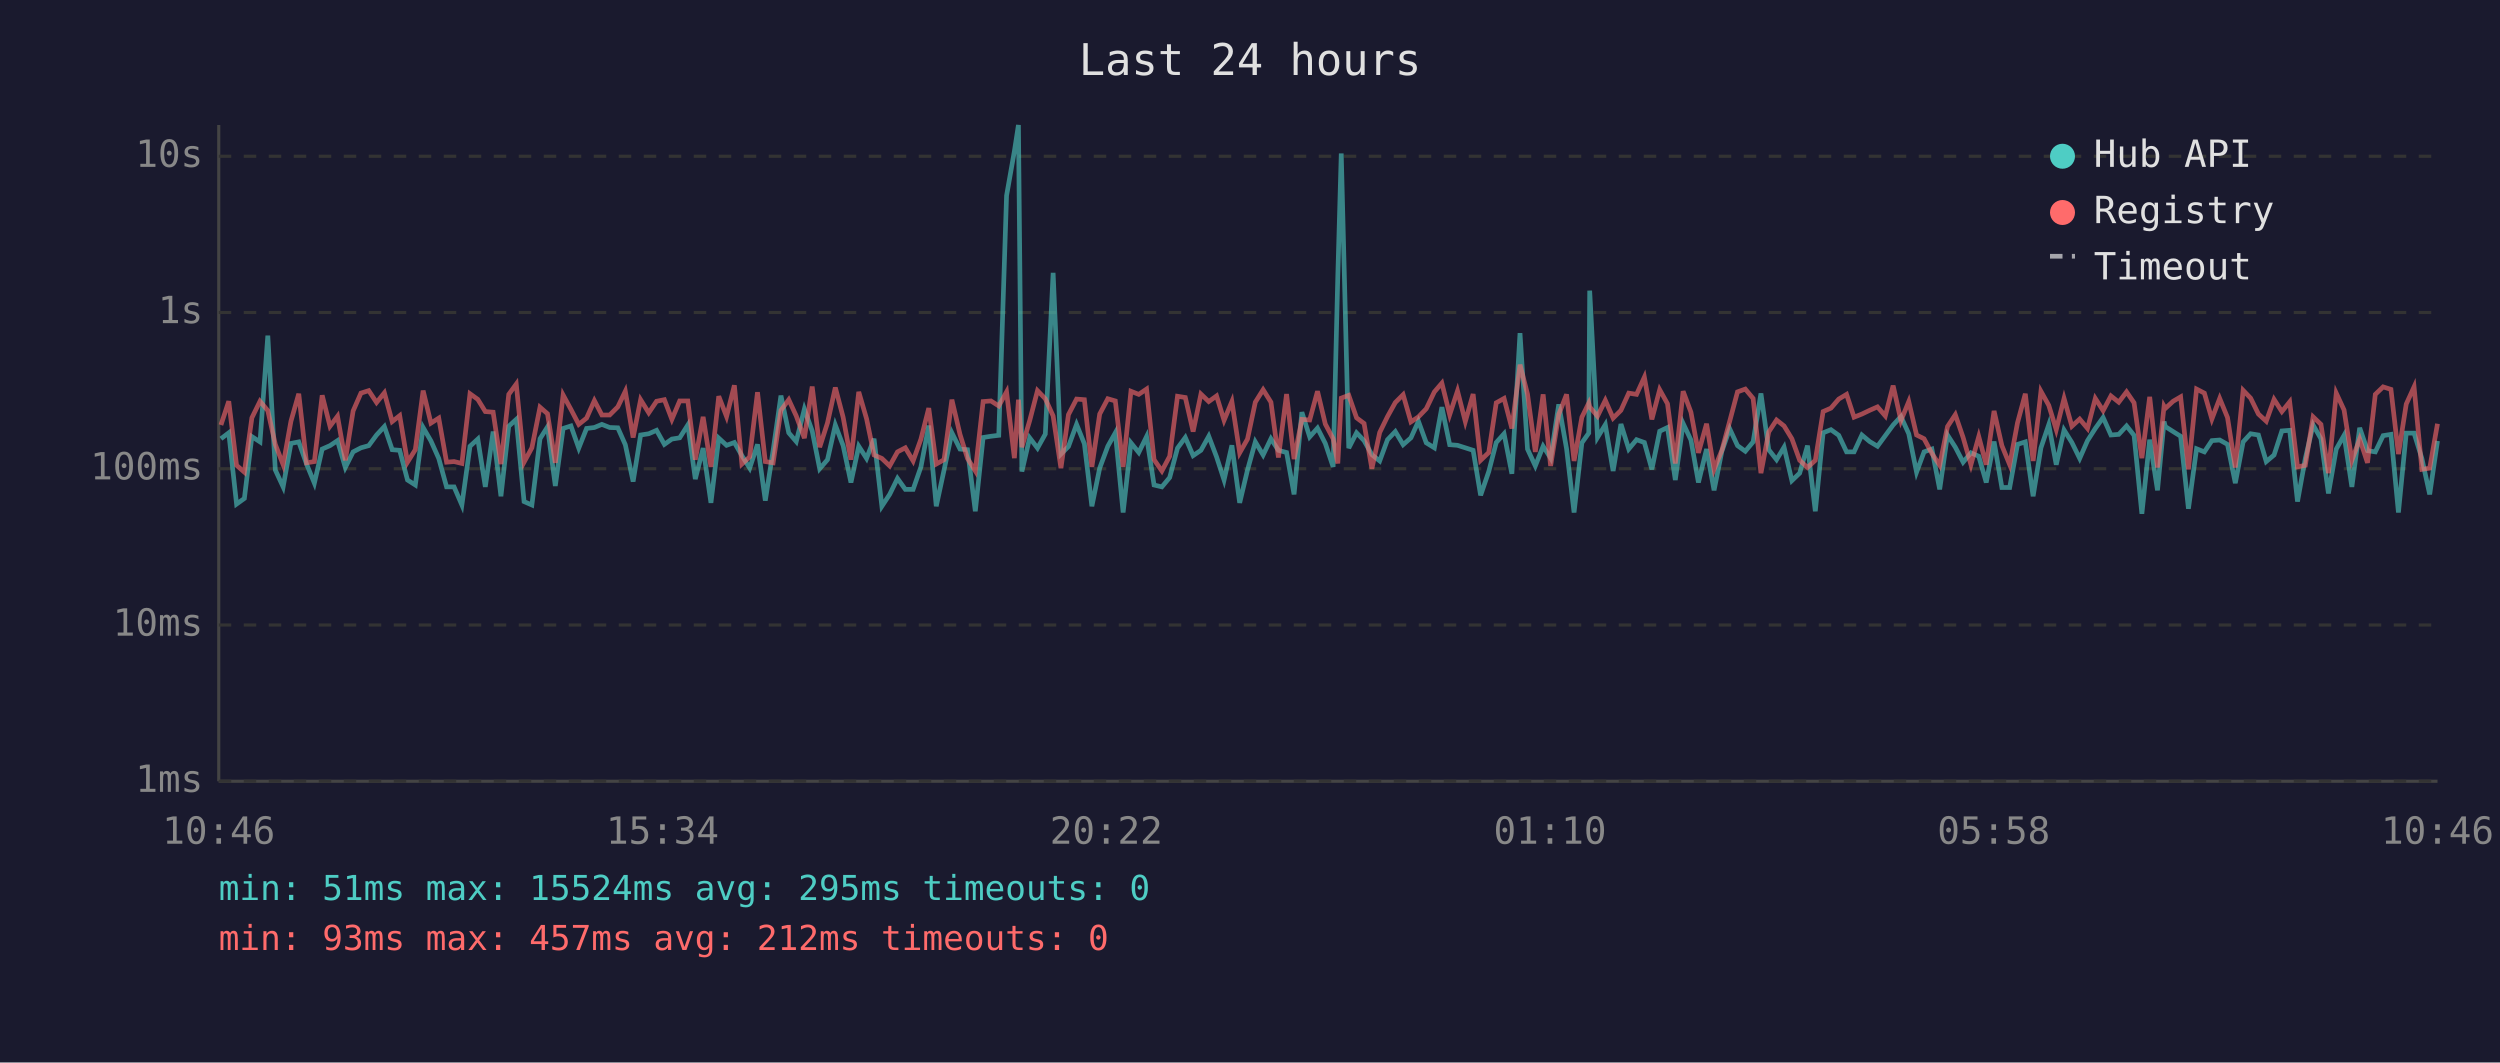
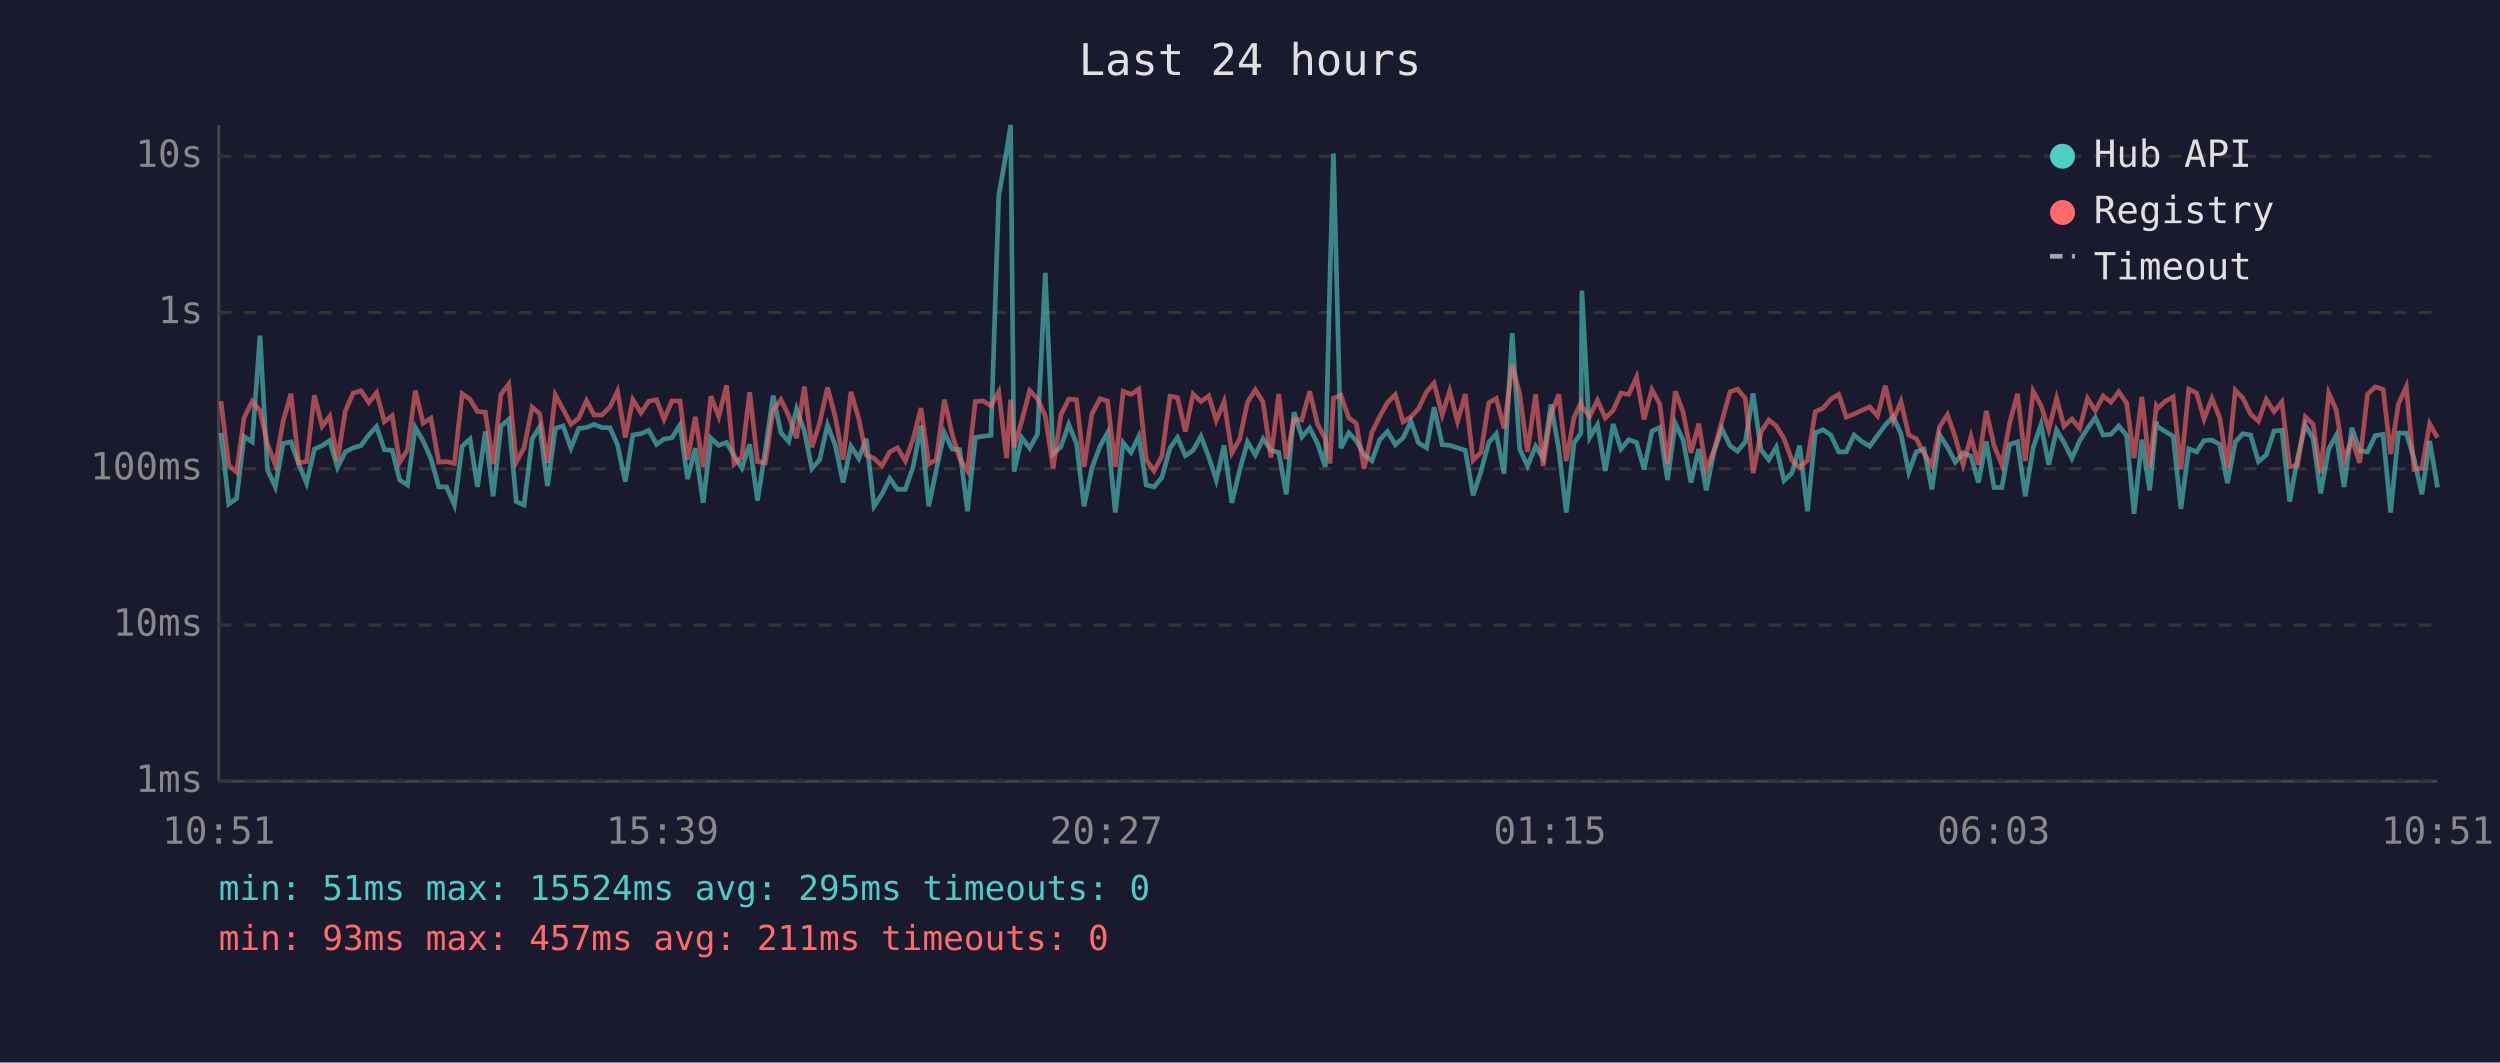
<svg xmlns="http://www.w3.org/2000/svg" viewBox="0 0 800 340" font-family="monospace" font-size="12">
  <rect width="800" height="340" fill="#1a1a2e" />
  <text x="400" y="24" fill="#e0e0e0" font-size="14" text-anchor="middle">Last 24 hours</text>
  <line x1="70" y1="40" x2="70" y2="250" stroke="#444" stroke-width="1" />
  <line x1="70" y1="250" x2="780" y2="250" stroke="#444" stroke-width="1" />
  <line x1="70" y1="250" x2="780" y2="250" stroke="#333" stroke-width="1" stroke-dasharray="4" />
  <text x="65" y="250" fill="#888" text-anchor="end" dominant-baseline="middle">1ms</text>
  <line x1="70" y1="200" x2="780" y2="200" stroke="#333" stroke-width="1" stroke-dasharray="4" />
  <text x="65" y="200" fill="#888" text-anchor="end" dominant-baseline="middle">10ms</text>
  <line x1="70" y1="150" x2="780" y2="150" stroke="#333" stroke-width="1" stroke-dasharray="4" />
  <text x="65" y="150" fill="#888" text-anchor="end" dominant-baseline="middle">100ms</text>
  <line x1="70" y1="100" x2="780" y2="100" stroke="#333" stroke-width="1" stroke-dasharray="4" />
  <text x="65" y="100" fill="#888" text-anchor="end" dominant-baseline="middle">1s</text>
  <line x1="70" y1="50" x2="780" y2="50" stroke="#333" stroke-width="1" stroke-dasharray="4" />
  <text x="65" y="50" fill="#888" text-anchor="end" dominant-baseline="middle">10s</text>
-   <text x="70" y="270" fill="#888" text-anchor="middle">10:46</text>
-   <text x="212" y="270" fill="#888" text-anchor="middle">15:34</text>
-   <text x="354" y="270" fill="#888" text-anchor="middle">20:22</text>
-   <text x="496" y="270" fill="#888" text-anchor="middle">01:10</text>
-   <text x="638" y="270" fill="#888" text-anchor="middle">05:58</text>
-   <text x="780" y="270" fill="#888" text-anchor="middle">10:46</text>
-   <polyline points="70.7,140.4 73.2,138.5 75.7,161.3 78.2,159.5 80.6,139.7 83.2,141.4 85.7,107.4 88.1,150.4 90.6,155.8 93.1,141.9 95.6,141.4 98.1,148.5 100.6,154.6 103.1,143.7 105.6,142.6 108.0,141.0 110.5,149.6 113.0,144.6 115.5,143.3 118.0,142.6 120.5,139.2 123.0,136.5 125.5,143.9 127.9,144.1 130.4,153.6 132.9,155.2 135.4,136.8 137.9,141.1 140.4,146.7 142.9,155.8 145.3,155.8 147.8,161.6 150.4,142.8 152.9,140.5 155.3,155.8 157.8,138.1 160.3,158.8 162.8,136.4 165.2,134.2 167.7,160.5 170.2,161.6 172.8,140.4 175.2,136.6 177.7,155.5 180.2,137.1 182.7,136.3 185.2,143.4 187.7,137.1 190.2,136.8 192.6,135.8 195.1,136.8 197.7,136.9 200.1,142.3 202.6,154.1 205.0,139.2 207.6,138.8 210.1,137.7 212.6,142.2 215.0,140.5 217.5,140.1 220.1,136.0 222.5,153.3 225.0,143.4 227.5,160.9 230.0,140.2 232.5,142.5 235.0,141.6 237.4,145.8 239.9,149.8 242.4,142.2 244.9,160.2 247.4,144.1 249.9,126.6 252.4,138.5 254.8,141.3 257.4,130.9 259.9,137.9 262.3,150.0 264.8,147.1 267.3,136.0 269.8,142.6 272.3,154.4 274.8,142.8 277.3,146.7 279.7,140.4 282.2,162.0 284.7,158.2 287.2,153.1 289.7,156.6 292.2,156.6 294.7,149.4 297.2,136.2 299.6,162.0 302.1,150.4 304.6,138.5 307.2,143.7 309.6,143.9 312.1,163.6 314.6,140.0 317.1,139.6 319.6,139.3 322.1,62.6 324.6,48.4 325.9,40.0 327.0,150.9 329.5,140.1 332.0,143.4 334.5,138.9 337.0,87.3 339.5,145.3 341.9,142.9 344.5,135.8 347.0,142.0 349.4,162.0 351.9,149.8 354.5,142.8 356.9,138.5 359.4,164.0 361.9,141.7 364.4,144.8 366.9,139.7 369.3,155.2 371.8,155.8 374.3,152.8 376.8,143.4 379.3,140.0 381.8,145.8 384.3,144.1 386.8,139.6 389.3,146.2 391.7,153.6 394.2,142.5 396.7,160.9 399.2,150.4 401.7,141.4 404.2,145.6 406.7,140.4 409.1,144.1 411.7,144.8 414.1,158.2 416.6,131.9 419.1,139.8 421.6,137.0 424.1,141.9 426.6,149.4 428.1,88.2 429.2,49.1 431.6,143.4 434.1,138.5 436.5,141.0 439.0,145.5 441.5,147.5 444.0,140.7 446.5,138.1 449.0,142.3 451.5,140.1 453.9,134.8 456.4,141.7 459.0,143.3 461.4,130.3 463.9,142.3 466.4,142.5 468.9,143.3 471.4,144.1 473.8,158.5 476.4,150.9 478.8,141.6 481.3,138.8 483.8,151.6 486.4,106.6 488.8,143.7 491.3,149.1 493.8,142.8 496.2,146.6 498.8,129.4 501.3,143.6 503.7,164.0 506.2,141.7 508.4,138.6 508.7,93.0 511.2,140.0 513.7,135.9 516.2,150.7 518.7,135.7 521.2,143.7 523.7,140.7 526.2,141.6 528.6,150.2 531.1,138.0 533.6,136.8 536.1,153.6 538.6,135.5 541.1,140.8 543.5,154.4 546.1,143.7 548.5,156.9 551.0,144.4 553.5,137.2 556.0,142.6 558.5,144.4 561.0,141.4 563.5,125.9 566.0,143.9 568.5,147.1 570.9,143.1 573.4,153.8 575.9,151.4 578.4,142.6 580.9,163.6 583.4,138.5 585.9,137.5 588.4,139.3 590.9,144.6 593.3,144.6 595.8,139.2 598.3,141.3 600.8,142.8 603.3,139.4 605.8,136.0 608.3,133.3 610.8,138.8 613.3,151.1 615.7,144.6 618.2,143.7 620.7,156.6 623.2,139.2 625.7,143.1 628.2,147.9 630.7,144.9 633.2,146.0 635.6,154.4 638.1,141.3 640.6,156.0 643.1,156.0 645.6,142.2 648.1,141.4 650.6,158.8 653.1,143.3 655.6,135.9 658.0,148.7 660.5,137.6 663.0,141.6 665.5,146.7 668.0,141.0 670.5,137.1 673.0,133.6 675.5,139.2 678.0,139.0 680.5,136.3 682.9,139.3 685.4,164.4 687.9,140.7 690.4,156.9 692.5,134.9 692.9,136.5 695.4,138.1 697.8,139.6 700.3,162.8 702.9,143.6 705.4,144.6 707.8,141.0 710.3,140.8 712.8,142.2 715.3,154.6 717.8,141.4 720.2,138.8 722.7,139.2 725.2,147.7 727.7,145.6 730.2,137.9 732.7,137.7 735.2,160.5 737.7,146.7 740.2,136.0 742.7,140.4 745.1,157.9 747.6,143.7 750.1,139.3 752.6,155.8 755.1,136.9 757.6,144.2 760.1,144.6 762.6,139.4 765.1,139.0 767.5,164.0 770.0,138.6 772.5,138.6 775.0,146.7 777.5,158.2 780.0,141.1" fill="none" stroke="#4ecdc4" stroke-width="1.5" opacity="0.6" />
-   <polyline points="70.7,136.0 73.2,128.4 75.7,148.9 78.2,151.1 80.6,133.7 83.2,128.4 85.7,131.4 88.1,142.2 90.6,148.7 93.1,134.8 95.6,126.0 98.1,148.1 100.6,147.7 103.1,126.5 105.6,136.4 108.0,133.2 110.5,147.3 113.0,131.5 115.5,125.8 118.0,125.0 120.5,128.8 123.0,125.7 125.5,134.9 127.9,133.0 130.4,147.9 132.9,143.9 135.4,125.0 137.9,135.4 140.4,133.8 142.9,147.9 145.3,147.7 147.8,148.3 150.4,126.0 152.9,127.8 155.3,131.7 157.8,131.9 160.3,148.5 162.8,126.2 165.2,122.9 167.7,147.9 170.2,143.3 172.8,130.3 175.2,132.4 177.7,148.1 180.2,126.4 182.7,131.0 185.2,135.8 187.7,133.8 190.2,128.2 192.6,132.8 195.1,132.8 197.7,130.2 200.1,125.2 202.6,140.0 205.0,127.9 207.6,132.1 210.1,128.4 212.6,127.9 215.0,134.2 217.5,128.3 220.1,128.3 222.5,147.1 225.0,133.4 227.5,149.4 230.0,126.8 232.5,133.3 235.0,123.3 237.4,148.5 239.9,146.2 242.4,125.5 244.9,147.7 247.4,148.1 249.9,131.3 252.4,127.9 254.8,133.1 257.4,140.2 259.9,123.7 262.3,143.1 264.8,135.3 267.3,124.0 269.8,133.5 272.3,147.1 274.8,125.4 277.3,134.0 279.7,145.6 282.2,146.7 284.7,149.1 287.2,144.6 289.7,143.3 292.2,147.5 294.7,140.5 297.2,130.6 299.6,148.5 302.1,147.1 304.6,127.9 307.2,139.0 309.6,146.7 312.1,150.7 314.6,128.5 317.1,128.3 319.6,129.9 322.1,125.4 324.6,146.6 325.9,127.9 327.0,143.1 329.5,134.6 332.0,125.0 334.5,127.6 337.0,133.1 339.5,149.8 341.9,132.7 344.5,127.7 347.0,127.9 349.4,149.4 351.9,132.5 354.5,127.6 356.9,128.3 359.4,149.4 361.9,125.2 364.4,126.2 366.9,124.5 369.3,147.1 371.8,150.7 374.3,146.0 376.8,126.8 379.3,127.2 381.8,138.1 384.3,126.1 386.8,128.5 389.3,126.7 391.7,134.5 394.2,128.5 396.7,144.9 399.2,140.5 401.7,128.7 404.2,124.7 406.7,128.7 409.1,146.4 411.7,126.1 414.1,146.9 416.6,134.2 419.1,134.4 421.6,125.2 424.1,135.7 426.6,140.4 428.1,148.3 429.2,127.4 431.6,126.5 434.1,133.7 436.5,135.5 439.0,150.0 441.5,138.4 444.0,133.3 446.5,128.8 449.0,126.3 451.5,135.0 453.9,133.4 456.4,130.8 459.0,125.4 461.4,122.6 463.9,132.7 466.4,125.1 468.9,134.9 471.4,126.1 473.8,147.3 476.4,144.8 478.8,128.9 481.3,127.5 483.8,137.1 486.4,116.7 488.8,126.1 491.3,144.6 493.8,126.2 496.2,149.1 498.8,132.6 501.3,126.2 503.7,147.5 506.2,133.5 508.4,129.0 508.7,130.2 511.2,133.2 513.7,128.1 516.2,133.8 518.7,131.3 521.2,125.8 523.7,126.2 526.2,120.7 528.6,134.2 531.1,124.7 533.6,129.2 536.1,148.3 538.6,125.2 541.1,131.9 543.5,144.9 546.1,135.6 548.5,150.2 551.0,144.1 553.5,134.8 556.0,125.4 558.5,124.5 561.0,127.5 563.5,151.4 566.0,138.2 568.5,134.4 570.9,136.3 573.4,140.4 575.9,147.3 578.4,149.6 580.9,147.3 583.4,131.7 585.9,130.6 588.4,127.7 590.9,126.2 593.3,133.5 595.8,132.5 598.3,131.3 600.8,130.2 603.3,133.1 605.8,123.4 608.3,134.6 610.8,128.5 613.3,139.2 615.7,140.4 618.2,145.1 620.7,148.9 623.2,136.5 625.7,132.7 628.2,140.0 630.7,148.7 633.2,139.7 635.6,148.7 638.1,131.5 640.6,142.6 643.1,148.7 645.6,135.3 648.1,126.0 650.6,147.5 653.1,125.2 655.6,129.7 658.0,137.5 660.5,127.5 663.0,136.4 665.5,134.1 668.0,137.1 670.5,127.5 673.0,131.4 675.5,126.7 678.0,128.7 680.5,125.4 682.9,128.9 685.4,146.6 687.9,127.0 690.4,149.6 692.5,130.0 692.9,130.7 695.4,128.4 697.8,127.0 700.3,150.2 702.9,124.5 705.4,125.8 707.8,134.1 710.3,127.5 712.8,133.6 715.3,149.6 717.8,124.9 720.2,127.4 722.7,132.5 725.2,134.8 727.7,127.8 730.2,131.7 732.7,128.6 735.2,149.4 737.7,148.9 740.2,133.4 742.7,135.8 745.1,151.4 747.6,125.8 750.1,131.2 752.6,147.3 755.1,140.5 757.6,148.1 760.1,126.2 762.6,123.8 765.1,124.6 767.5,145.3 770.0,129.3 772.5,123.8 775.0,150.2 777.5,149.8 780.0,135.6" fill="none" stroke="#ff6b6b" stroke-width="1.5" opacity="0.6" />
+   <text x="70" y="270" fill="#888" text-anchor="middle">10:51</text>
+   <text x="212" y="270" fill="#888" text-anchor="middle">15:39</text>
+   <text x="354" y="270" fill="#888" text-anchor="middle">20:27</text>
+   <text x="496" y="270" fill="#888" text-anchor="middle">01:15</text>
+   <text x="638" y="270" fill="#888" text-anchor="middle">06:03</text>
+   <text x="780" y="270" fill="#888" text-anchor="middle">10:51</text>
+   <polyline points="70.7,138.5 73.2,161.3 75.7,159.5 78.1,139.7 80.7,141.4 83.2,107.4 85.6,150.4 88.1,155.8 90.6,141.9 93.1,141.4 95.6,148.5 98.1,154.6 100.6,143.7 103.1,142.6 105.5,141.0 108.0,149.6 110.5,144.6 113.0,143.3 115.5,142.6 118.0,139.2 120.5,136.5 123.0,143.9 125.5,144.1 127.9,153.6 130.4,155.2 132.9,136.8 135.4,141.1 137.9,146.7 140.4,155.8 142.9,155.8 145.4,161.6 147.9,142.8 150.4,140.5 152.8,155.8 155.3,138.1 157.8,158.8 160.3,136.4 162.8,134.2 165.2,160.5 167.7,161.6 170.3,140.4 172.7,136.6 175.2,155.5 177.7,137.1 180.2,136.3 182.7,143.4 185.2,137.1 187.7,136.8 190.1,135.8 192.6,136.8 195.2,136.9 197.6,142.3 200.1,154.1 202.5,139.2 205.1,138.8 207.6,137.7 210.1,142.2 212.5,140.5 215.0,140.1 217.6,136.0 220.0,153.3 222.5,143.4 225.0,160.9 227.5,140.2 230.0,142.5 232.5,141.6 234.9,145.8 237.4,149.8 239.9,142.2 242.4,160.2 244.9,144.1 247.4,126.6 249.9,138.5 252.4,141.3 254.9,130.9 257.4,137.9 259.8,150.0 262.3,147.1 264.8,136.0 267.3,142.6 269.8,154.4 272.3,142.8 274.8,146.7 277.2,140.4 279.7,162.0 282.2,158.2 284.7,153.1 287.2,156.6 289.7,156.6 292.2,149.4 294.7,136.2 297.2,162.0 299.6,150.4 302.2,138.5 304.7,143.7 307.1,143.9 309.6,163.6 312.1,140.0 314.6,139.6 317.1,139.3 319.6,62.6 322.1,48.4 323.4,40.0 324.5,150.9 327.0,140.1 329.5,143.4 332.0,138.9 334.5,87.3 337.0,145.3 339.5,142.9 342.0,135.8 344.5,142.0 346.9,162.0 349.4,149.8 352.0,142.8 354.4,138.5 356.9,164.0 359.4,141.7 361.9,144.8 364.4,139.7 366.8,155.2 369.3,155.8 371.8,152.8 374.4,143.4 376.8,140.0 379.3,145.8 381.8,144.1 384.3,139.6 386.8,146.2 389.2,153.6 391.7,142.5 394.2,160.9 396.7,150.4 399.2,141.4 401.7,145.6 404.2,140.4 406.7,144.1 409.2,144.8 411.6,158.2 414.1,131.9 416.6,139.8 419.1,137.0 421.6,141.9 424.1,149.4 425.6,88.2 426.7,49.1 429.1,143.4 431.6,138.5 434.0,141.0 436.5,145.5 439.0,147.5 441.5,140.7 444.0,138.1 446.5,142.3 449.0,140.1 451.5,134.8 453.9,141.7 456.5,143.3 458.9,130.3 461.5,142.3 463.9,142.5 466.4,143.3 468.9,144.1 471.4,158.5 473.9,150.9 476.4,141.6 478.8,138.8 481.3,151.6 483.9,106.6 486.3,143.7 488.8,149.1 491.4,142.8 493.8,146.6 496.3,129.4 498.8,143.6 501.2,164.0 503.7,141.7 505.9,138.6 506.2,93.0 508.7,140.0 511.2,135.9 513.7,150.7 516.2,135.7 518.7,143.7 521.2,140.7 523.7,141.6 526.1,150.2 528.6,138.0 531.1,136.8 533.6,153.6 536.1,135.5 538.6,140.8 541.1,154.4 543.6,143.7 546.0,156.9 548.5,144.4 551.0,137.2 553.6,142.6 556.0,144.4 558.5,141.4 561.0,125.9 563.5,143.9 566.0,147.1 568.4,143.1 570.9,153.8 573.4,151.4 575.9,142.6 578.4,163.6 580.9,138.5 583.4,137.5 585.9,139.3 588.4,144.6 590.8,144.6 593.3,139.2 595.8,141.3 598.3,142.8 600.8,139.4 603.3,136.0 605.8,133.3 608.3,138.8 610.8,151.1 613.2,144.6 615.7,143.7 618.2,156.6 620.7,139.2 623.2,143.1 625.7,147.9 628.2,144.9 630.7,146.0 633.1,154.4 635.6,141.3 638.1,156.0 640.6,156.0 643.1,142.2 645.6,141.4 648.1,158.8 650.6,143.3 653.1,135.9 655.6,148.7 658.1,137.6 660.5,141.6 663.0,146.7 665.5,141.0 668.0,137.1 670.5,133.6 673.0,139.2 675.5,139.0 678.0,136.3 680.5,139.3 682.9,164.4 685.4,140.7 687.9,156.9 690.0,134.9 690.4,136.5 692.9,138.1 695.4,139.6 697.9,162.8 700.4,143.6 702.9,144.6 705.3,141.0 707.8,140.8 710.3,142.2 712.8,154.6 715.3,141.4 717.7,138.8 720.2,139.2 722.7,147.7 725.2,145.6 727.7,137.9 730.2,137.7 732.7,160.5 735.2,146.7 737.7,136.0 740.2,140.4 742.6,157.9 745.2,143.7 747.6,139.3 750.1,155.8 752.6,136.9 755.1,144.2 757.6,144.6 760.1,139.4 762.6,139.0 765.0,164.0 767.5,138.6 770.0,138.6 772.5,146.7 775.0,158.2 777.5,141.1 780.0,156.0" fill="none" stroke="#4ecdc4" stroke-width="1.5" opacity="0.6" />
+   <polyline points="70.7,128.4 73.2,148.9 75.7,151.1 78.1,133.7 80.7,128.4 83.2,131.4 85.6,142.2 88.1,148.7 90.6,134.8 93.1,126.0 95.6,148.1 98.1,147.7 100.6,126.5 103.1,136.4 105.5,133.2 108.0,147.3 110.5,131.5 113.0,125.8 115.5,125.0 118.0,128.8 120.5,125.7 123.0,134.9 125.5,133.0 127.9,147.9 130.4,143.9 132.9,125.0 135.4,135.4 137.9,133.8 140.4,147.9 142.9,147.7 145.4,148.3 147.9,126.0 150.4,127.8 152.8,131.7 155.3,131.9 157.8,148.5 160.3,126.2 162.8,122.9 165.2,147.9 167.7,143.3 170.3,130.3 172.7,132.4 175.2,148.1 177.7,126.4 180.2,131.0 182.7,135.8 185.2,133.8 187.7,128.2 190.1,132.8 192.6,132.8 195.2,130.2 197.6,125.2 200.1,140.0 202.5,127.9 205.1,132.1 207.6,128.4 210.1,127.9 212.5,134.2 215.0,128.3 217.6,128.3 220.0,147.1 222.5,133.4 225.0,149.4 227.5,126.8 230.0,133.3 232.5,123.3 234.9,148.5 237.4,146.2 239.9,125.5 242.4,147.7 244.9,148.1 247.4,131.3 249.9,127.9 252.4,133.1 254.9,140.2 257.4,123.7 259.8,143.1 262.3,135.3 264.8,124.0 267.3,133.5 269.8,147.1 272.3,125.4 274.8,134.0 277.2,145.6 279.7,146.7 282.2,149.1 284.7,144.6 287.2,143.3 289.7,147.5 292.2,140.5 294.7,130.6 297.2,148.5 299.6,147.1 302.2,127.9 304.7,139.0 307.1,146.7 309.6,150.7 312.1,128.5 314.6,128.3 317.1,129.9 319.6,125.4 322.1,146.6 323.4,127.9 324.5,143.1 327.0,134.6 329.5,125.0 332.0,127.6 334.5,133.1 337.0,149.8 339.5,132.7 342.0,127.7 344.5,127.9 346.9,149.4 349.4,132.5 352.0,127.6 354.4,128.3 356.9,149.4 359.4,125.2 361.9,126.2 364.4,124.5 366.8,147.1 369.3,150.7 371.8,146.0 374.4,126.8 376.8,127.2 379.3,138.1 381.8,126.1 384.3,128.5 386.8,126.7 389.2,134.5 391.7,128.5 394.2,144.9 396.7,140.5 399.2,128.7 401.7,124.7 404.2,128.7 406.7,146.4 409.2,126.1 411.6,146.9 414.1,134.2 416.6,134.4 419.1,125.2 421.6,135.7 424.1,140.4 425.6,148.3 426.7,127.4 429.1,126.5 431.6,133.7 434.0,135.5 436.5,150.0 439.0,138.4 441.5,133.3 444.0,128.8 446.5,126.3 449.0,135.0 451.5,133.4 453.9,130.8 456.5,125.4 458.9,122.6 461.5,132.7 463.9,125.1 466.4,134.9 468.9,126.1 471.4,147.3 473.9,144.8 476.4,128.9 478.8,127.5 481.3,137.1 483.9,116.7 486.3,126.1 488.8,144.6 491.4,126.2 493.8,149.1 496.3,132.6 498.8,126.2 501.2,147.5 503.7,133.5 505.9,129.0 506.2,130.2 508.7,133.2 511.2,128.1 513.7,133.8 516.2,131.3 518.7,125.8 521.2,126.2 523.7,120.7 526.1,134.2 528.6,124.7 531.1,129.2 533.6,148.3 536.1,125.2 538.6,131.9 541.1,144.9 543.6,135.6 546.0,150.2 548.5,144.1 551.0,134.8 553.6,125.4 556.0,124.5 558.5,127.5 561.0,151.4 563.5,138.2 566.0,134.4 568.4,136.3 570.9,140.4 573.4,147.3 575.9,149.6 578.4,147.3 580.9,131.7 583.4,130.6 585.9,127.7 588.4,126.2 590.8,133.5 593.3,132.5 595.8,131.3 598.3,130.2 600.8,133.1 603.3,123.4 605.8,134.6 608.3,128.5 610.8,139.2 613.2,140.4 615.7,145.1 618.2,148.9 620.7,136.5 623.2,132.7 625.7,140.0 628.2,148.7 630.7,139.7 633.1,148.7 635.6,131.5 638.1,142.6 640.6,148.7 643.1,135.3 645.6,126.0 648.1,147.5 650.6,125.2 653.1,129.7 655.6,137.5 658.1,127.5 660.5,136.4 663.0,134.1 665.5,137.1 668.0,127.5 670.5,131.4 673.0,126.7 675.5,128.7 678.0,125.4 680.5,128.9 682.9,146.6 685.4,127.0 687.9,149.6 690.0,130.0 690.4,130.7 692.9,128.4 695.4,127.0 697.9,150.2 700.4,124.5 702.9,125.8 705.3,134.1 707.8,127.5 710.3,133.6 712.8,149.6 715.3,124.9 717.7,127.4 720.2,132.5 722.7,134.8 725.2,127.8 727.7,131.7 730.2,128.6 732.7,149.4 735.2,148.9 737.7,133.4 740.2,135.8 742.6,151.4 745.2,125.8 747.6,131.2 750.1,147.3 752.6,140.5 755.1,148.1 757.6,126.2 760.1,123.8 762.6,124.6 765.0,145.3 767.5,129.3 770.0,123.8 772.5,150.2 775.0,149.8 777.5,135.6 780.0,140.1" fill="none" stroke="#ff6b6b" stroke-width="1.5" opacity="0.6" />
  <circle cx="660" cy="50" r="4" fill="#4ecdc4" />
  <text x="670" y="50" fill="#e0e0e0" dominant-baseline="middle">Hub API</text>
  <circle cx="660" cy="68" r="4" fill="#ff6b6b" />
  <text x="670" y="68" fill="#e0e0e0" dominant-baseline="middle">Registry</text>
  <line x1="656" y1="82" x2="664" y2="82" stroke="#e0e0e0" stroke-width="1.5" stroke-dasharray="4,3" opacity="0.7" />
  <text x="670" y="86" fill="#e0e0e0" dominant-baseline="middle">Timeout</text>
  <text x="70" y="288" fill="#4ecdc4" font-size="11">min: 51ms  max: 15524ms  avg: 295ms  timeouts: 0</text>
-   <text x="70" y="304" fill="#ff6b6b" font-size="11">min: 93ms  max: 457ms  avg: 212ms  timeouts: 0</text>
+   <text x="70" y="304" fill="#ff6b6b" font-size="11">min: 93ms  max: 457ms  avg: 211ms  timeouts: 0</text>
</svg>
